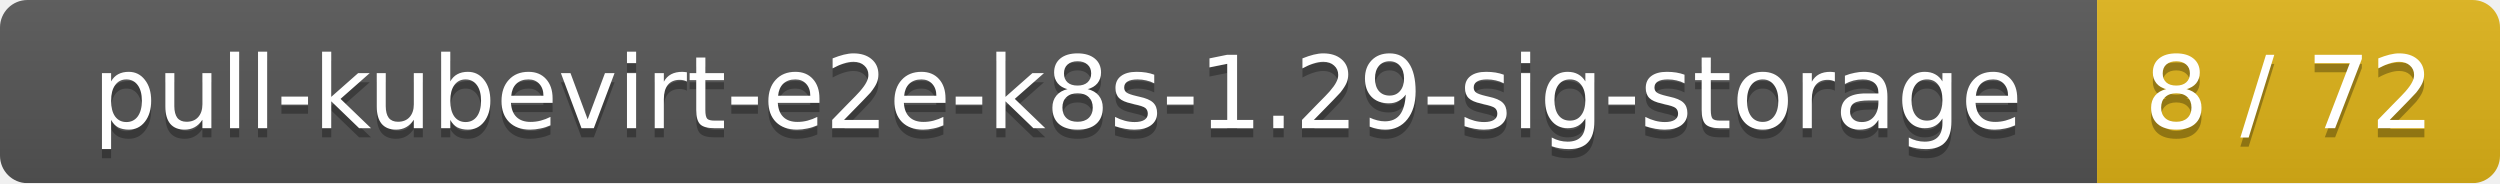
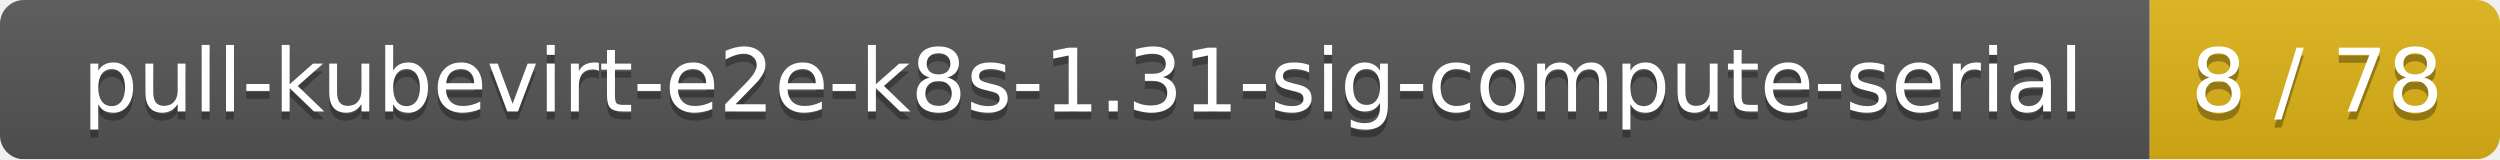
- <svg xmlns="http://www.w3.org/2000/svg" width="273" height="20">
+ <svg xmlns="http://www.w3.org/2000/svg" width="314" height="20">
  <linearGradient id="smooth" x2="0" y2="100%">
    <stop offset="0" stop-color="#bbb" stop-opacity=".1" />
    <stop offset="1" stop-opacity=".1" />
  </linearGradient>
  <mask id="round">
-     <rect width="273" height="20" rx="3" fill="#fff" />
+     <rect width="314" height="20" rx="3" fill="#fff" />
  </mask>
  <g mask="url(#round)">
-     <rect width="229" height="20" fill="#555" />
-     <rect x="229" width="44" height="20" fill="#dfb317" />
-     <rect width="273" height="20" fill="url(#smooth)" />
+     <rect width="270" height="20" fill="#555" />
+     <rect x="270" width="44" height="20" fill="#dfb317" />
+     <rect width="314" height="20" fill="url(#smooth)" />
  </g>
  <g fill="#fff" text-anchor="middle" font-family="DejaVu Sans,Verdana,Geneva,sans-serif" font-size="11">
-     <text x="115.5" y="15" fill="#010101" fill-opacity=".3">pull-kubevirt-e2e-k8s-1.29-sig-storage</text>
-     <text x="115.5" y="14">pull-kubevirt-e2e-k8s-1.29-sig-storage</text>
-     <text x="250" y="15" fill="#010101" fill-opacity=".3">8 / 72</text>
-     <text x="250" y="14">8 / 72</text>
+     <text x="136" y="15" fill="#010101" fill-opacity=".3">pull-kubevirt-e2e-k8s-1.31-sig-compute-serial</text>
+     <text x="136" y="14">pull-kubevirt-e2e-k8s-1.31-sig-compute-serial</text>
+     <text x="291" y="15" fill="#010101" fill-opacity=".3">8 / 78</text>
+     <text x="291" y="14">8 / 78</text>
  </g>
</svg>
